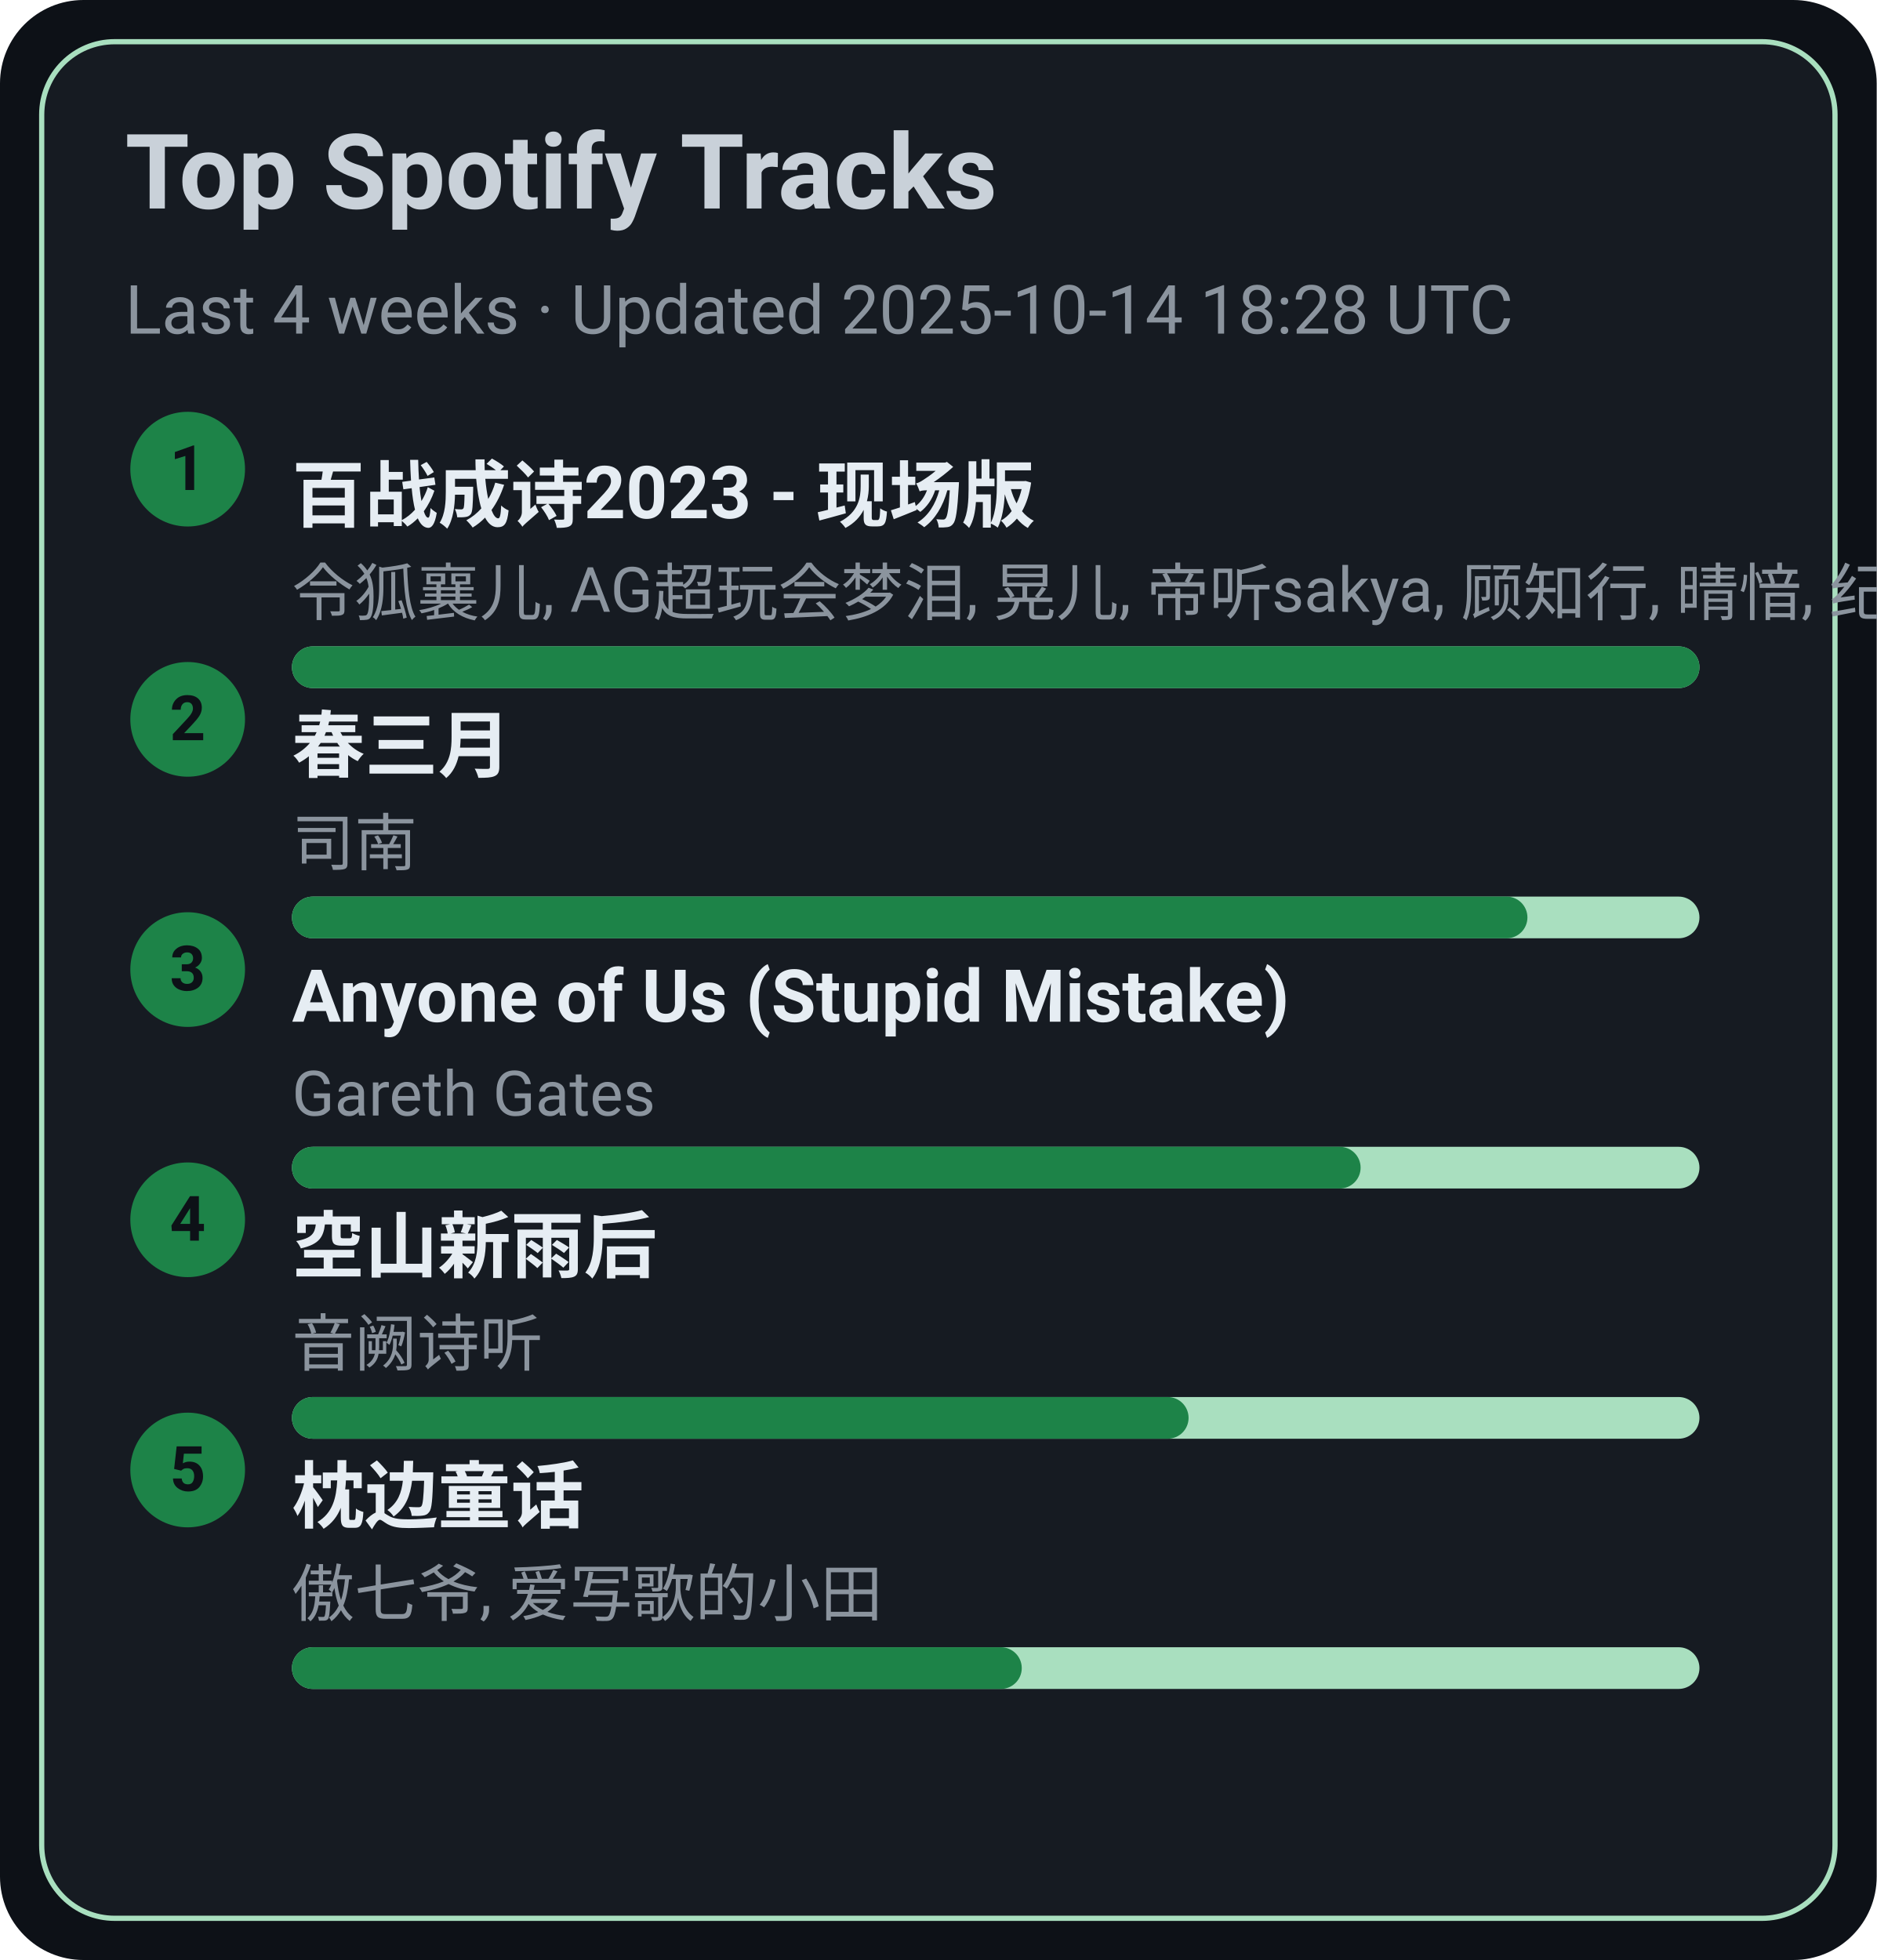
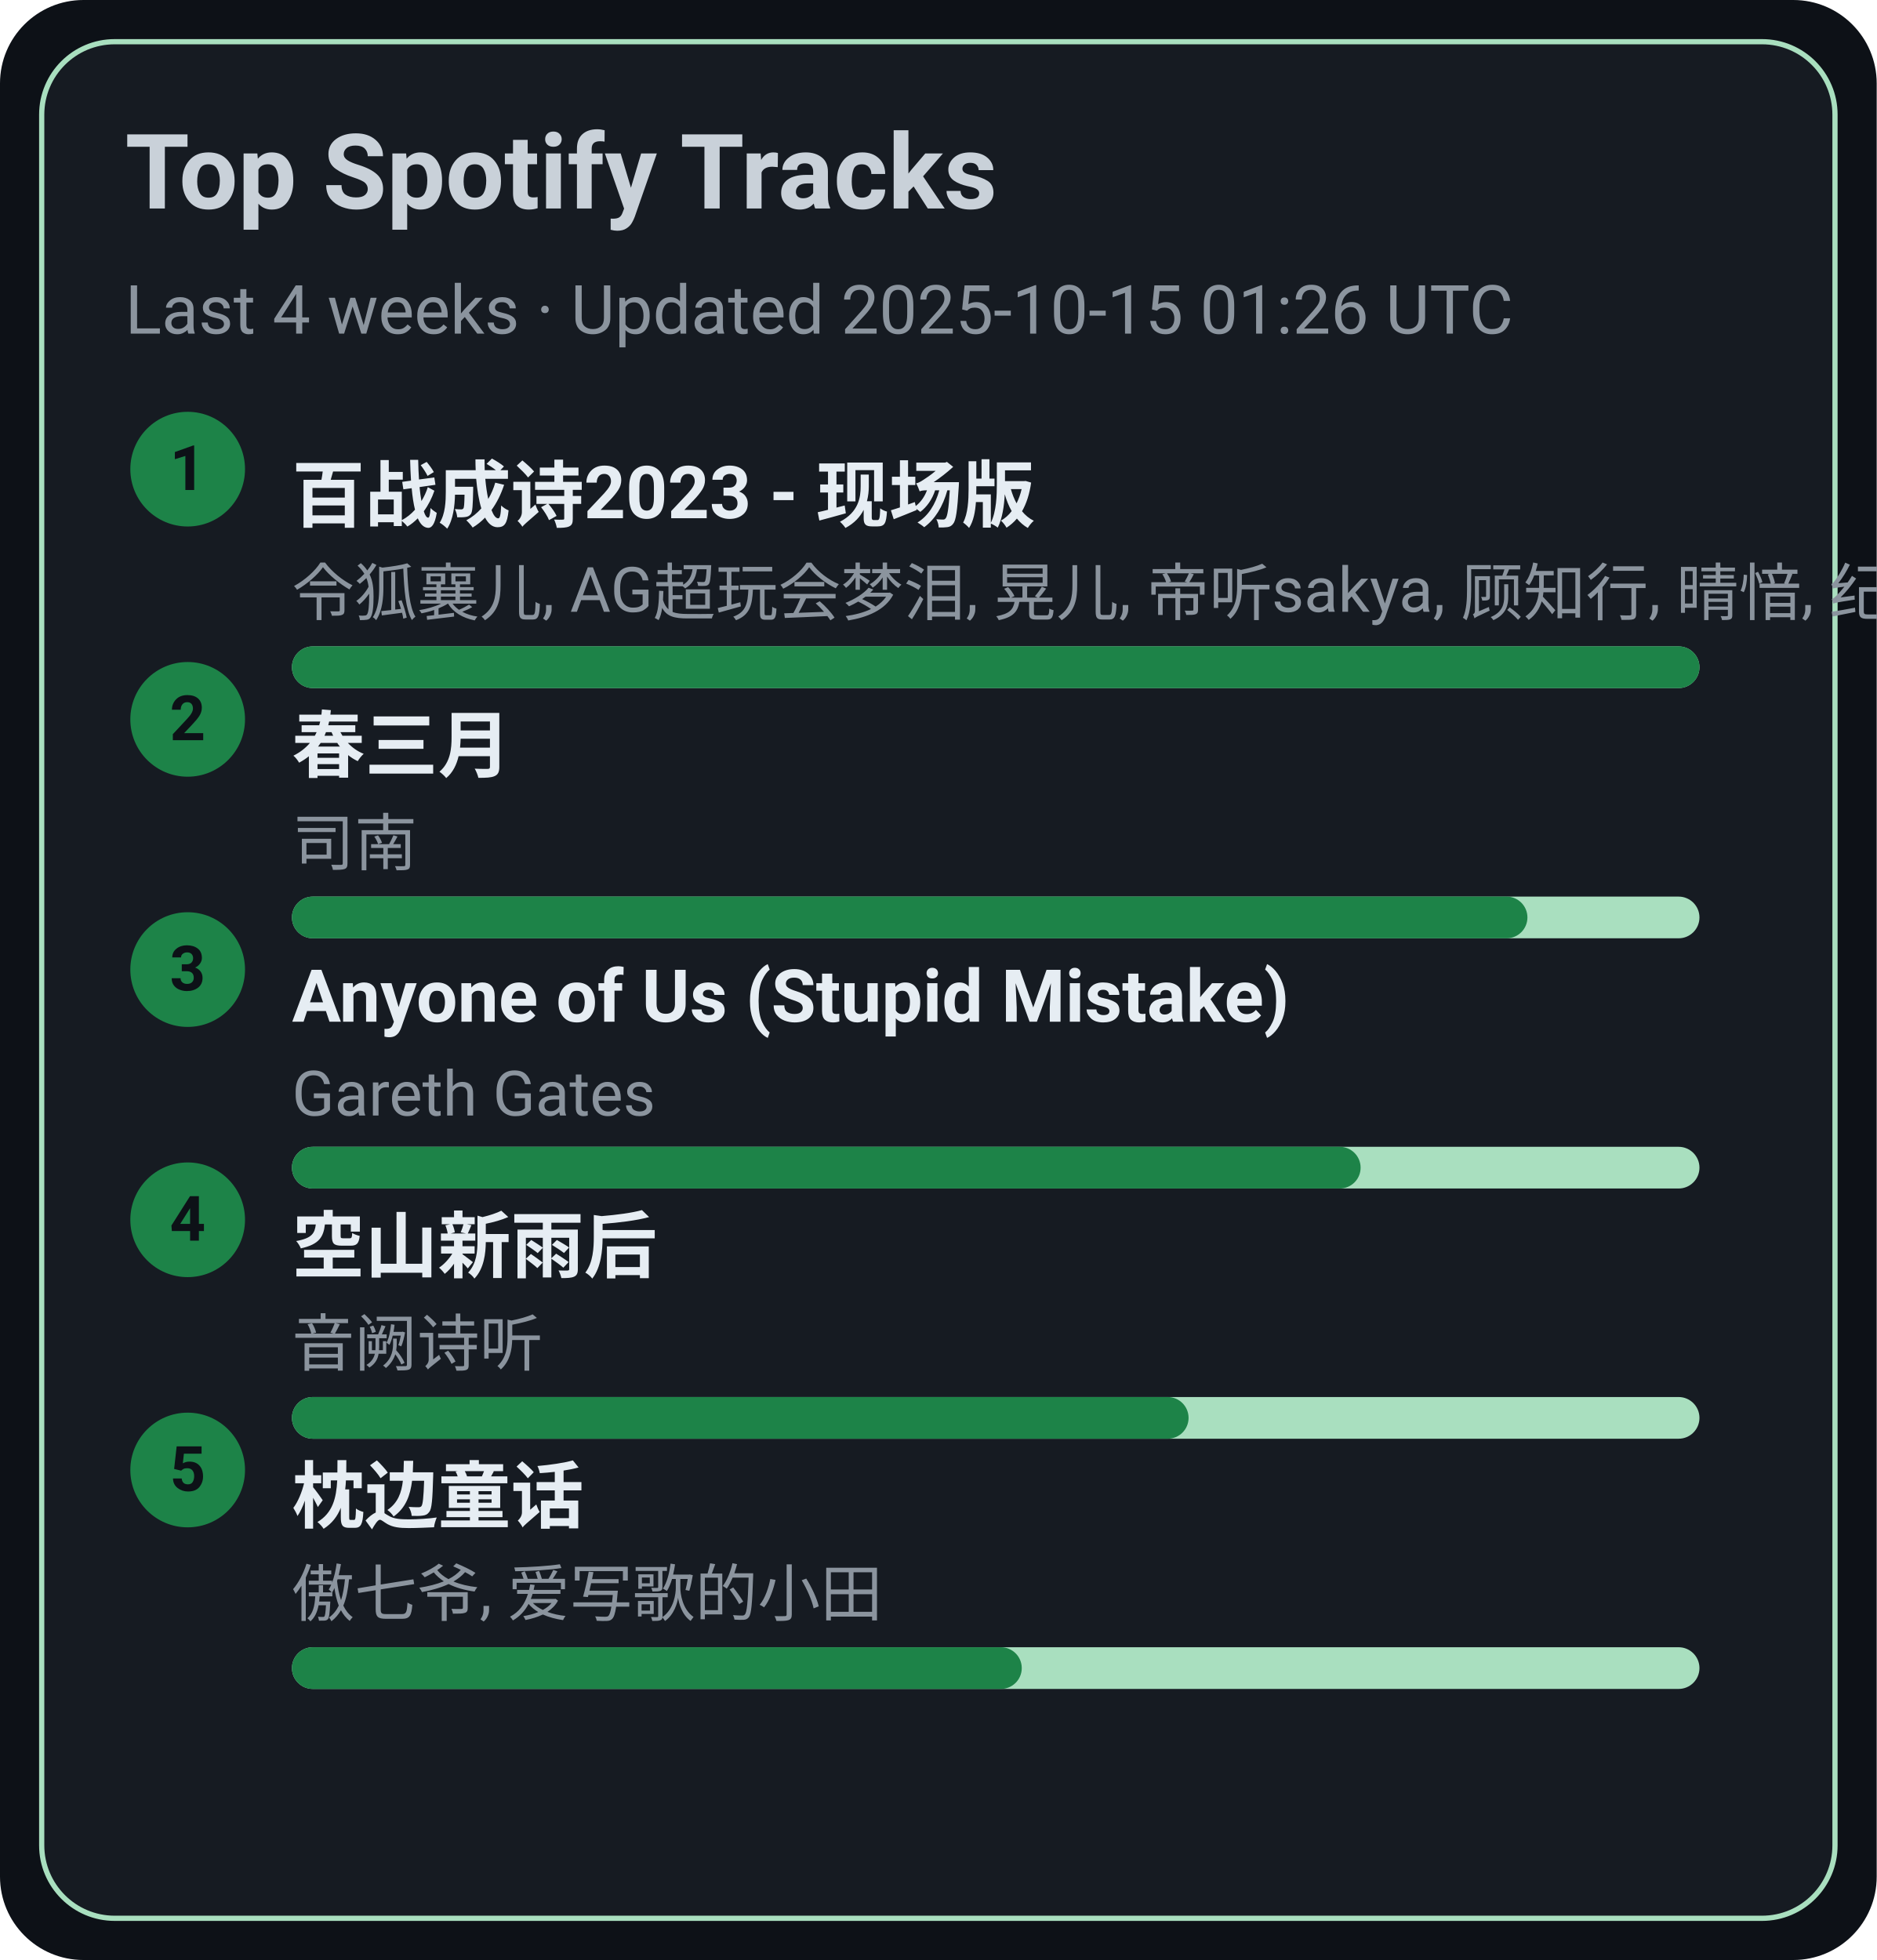
<svg xmlns="http://www.w3.org/2000/svg" width="360" height="376" viewBox="0 0 360 376">
  <style>text{font-family:-apple-system,BlinkMacSystemFont,Segoe UI,Roboto,Ubuntu,Helvetica Neue,Arial,Noto Sans,sans-serif}</style>
  <rect width="360" height="376" rx="16" fill="#0d1117" />
  <rect x="8" y="8" width="344" height="360" rx="14" fill="#161b22" stroke="#A9DFBF" />
  <text x="24" y="40" font-size="20" fill="#c9d1d9" font-weight="600">Top Spotify Tracks</text>
-   <text x="24" y="64" font-size="13" fill="#8b949e">Last 4 weeks · Updated 2025-10-14 18:28 UTC</text>
+   <text x="24" y="64" font-size="13" fill="#8b949e">Last 4 weeks · Updated 2025-10-15 01:26 UTC</text>
  <circle cx="36" cy="90" r="11" fill="#1D8348" />
  <text x="36" y="94" text-anchor="middle" font-size="12" fill="#0d1117" font-weight="700">1</text>
  <a href="https://open.spotify.com/track/2gttnS8fWnDwziLFt2TLEi" target="_blank" rel="noopener noreferrer">
    <text x="56" y="100" font-size="14" fill="#e6edf3" font-weight="600">百战成诗2023 - 现场版</text>
  </a>
  <text x="56" y="118" font-size="12" fill="#8b949e">令狐襄儿, AG超玩会梦泪, 晃儿, 帝听sakya, 顾知行, 晴愔, 纪粹希, 于冬然, 呦猫UNEKO</text>
  <rect x="56" y="124" width="270" height="8" rx="4" fill="#A9DFBF" />
  <rect x="56" y="124" width="270" height="8" rx="4" fill="#1D8348" />
  <circle cx="36" cy="138" r="11" fill="#1D8348" />
  <text x="36" y="142" text-anchor="middle" font-size="12" fill="#0d1117" font-weight="700">2</text>
  <a href="https://open.spotify.com/track/5A9BOP4WTk2UayDlMb8w98" target="_blank" rel="noopener noreferrer">
    <text x="56" y="148" font-size="14" fill="#e6edf3" font-weight="600">春三月</text>
  </a>
  <text x="56" y="166" font-size="12" fill="#8b949e">司南</text>
  <rect x="56" y="172" width="270" height="8" rx="4" fill="#A9DFBF" />
  <rect x="56" y="172" width="237" height="8" rx="4" fill="#1D8348" />
  <circle cx="36" cy="186" r="11" fill="#1D8348" />
  <text x="36" y="190" text-anchor="middle" font-size="12" fill="#0d1117" font-weight="700">3</text>
  <a href="https://open.spotify.com/track/7KZo8AI9F3Vnn3FXEYBL9f" target="_blank" rel="noopener noreferrer">
    <text x="56" y="196" font-size="14" fill="#e6edf3" font-weight="600">Anyone of Us (Stupid Mistake)</text>
  </a>
  <text x="56" y="214" font-size="12" fill="#8b949e">Gareth Gates</text>
  <rect x="56" y="220" width="270" height="8" rx="4" fill="#A9DFBF" />
  <rect x="56" y="220" width="205" height="8" rx="4" fill="#1D8348" />
  <circle cx="36" cy="234" r="11" fill="#1D8348" />
  <text x="36" y="238" text-anchor="middle" font-size="12" fill="#0d1117" font-weight="700">4</text>
  <a href="https://open.spotify.com/track/7c1D58U8AIVOGlYzh5U6sk" target="_blank" rel="noopener noreferrer">
    <text x="56" y="244" font-size="14" fill="#e6edf3" font-weight="600">空山新雨后</text>
  </a>
  <text x="56" y="262" font-size="12" fill="#8b949e">音阙诗听</text>
  <rect x="56" y="268" width="270" height="8" rx="4" fill="#A9DFBF" />
  <rect x="56" y="268" width="172" height="8" rx="4" fill="#1D8348" />
  <circle cx="36" cy="282" r="11" fill="#1D8348" />
  <text x="36" y="286" text-anchor="middle" font-size="12" fill="#0d1117" font-weight="700">5</text>
  <a href="https://open.spotify.com/track/3I8tlHNA9NM8dL0B23xGIY" target="_blank" rel="noopener noreferrer">
    <text x="56" y="292" font-size="14" fill="#e6edf3" font-weight="600">枕边童话</text>
  </a>
  <text x="56" y="310" font-size="12" fill="#8b949e">傲七爷, 爱写歌的小田</text>
  <rect x="56" y="316" width="270" height="8" rx="4" fill="#A9DFBF" />
  <rect x="56" y="316" width="140" height="8" rx="4" fill="#1D8348" />
</svg>
